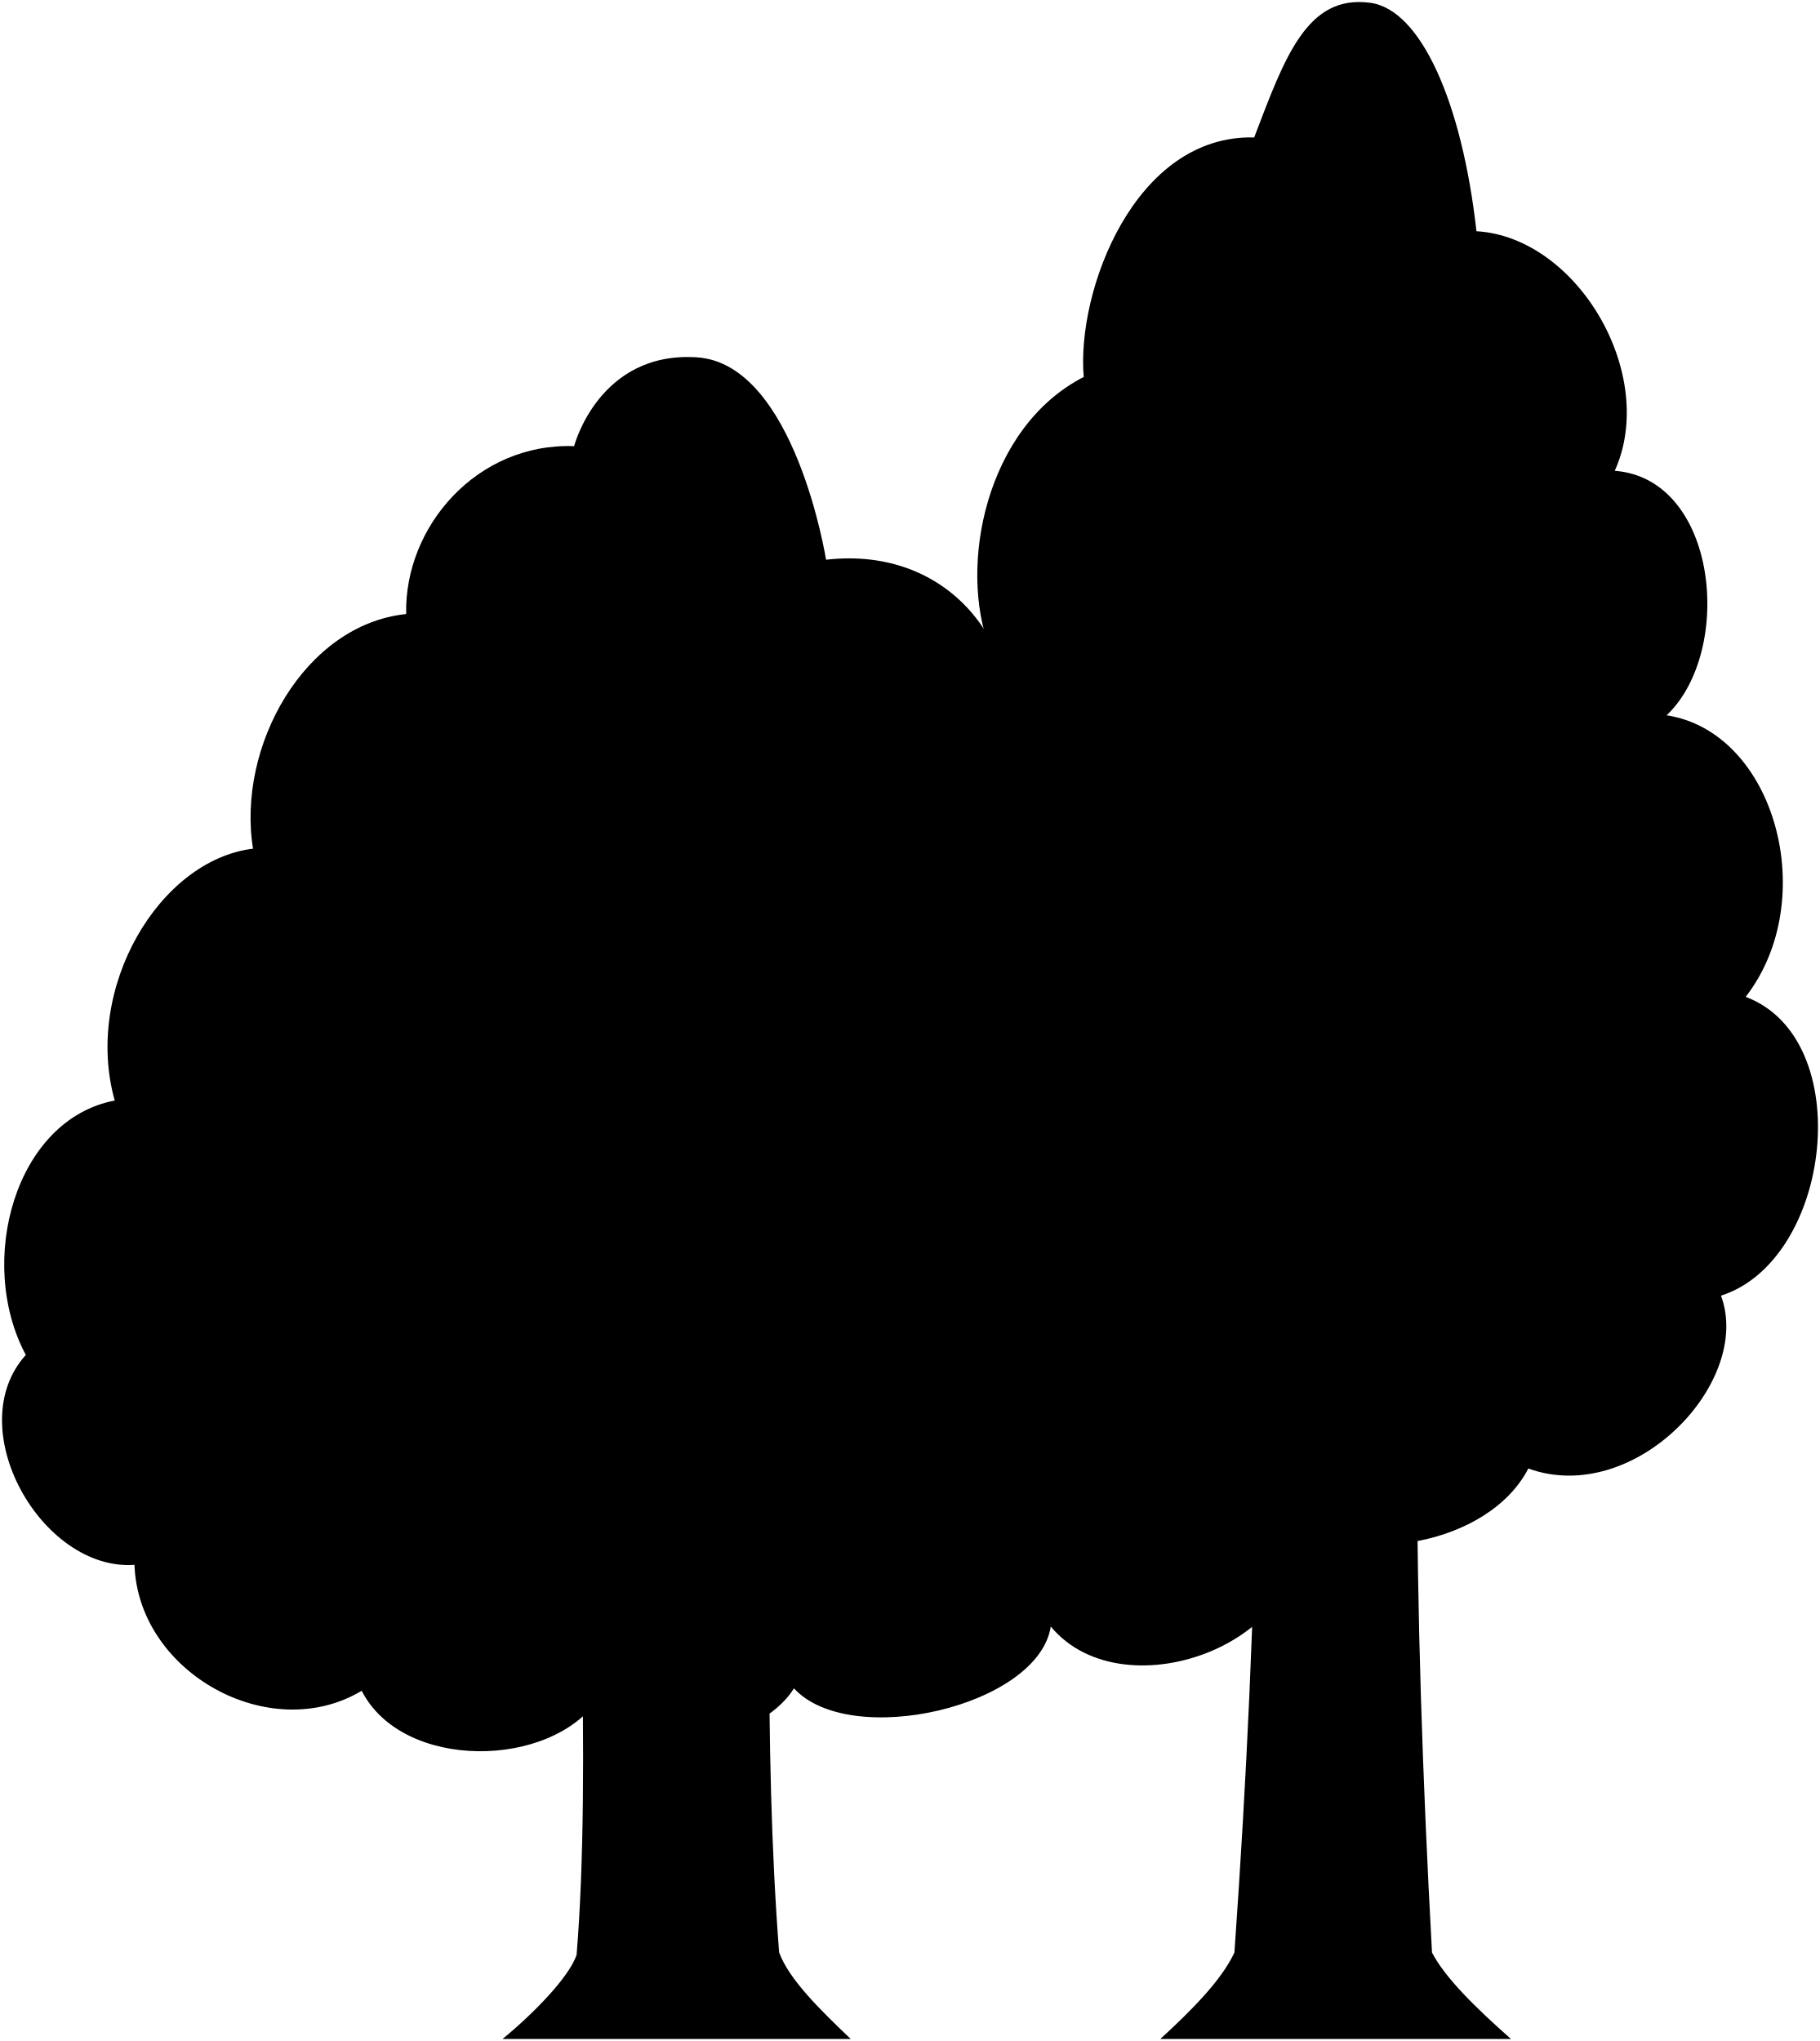
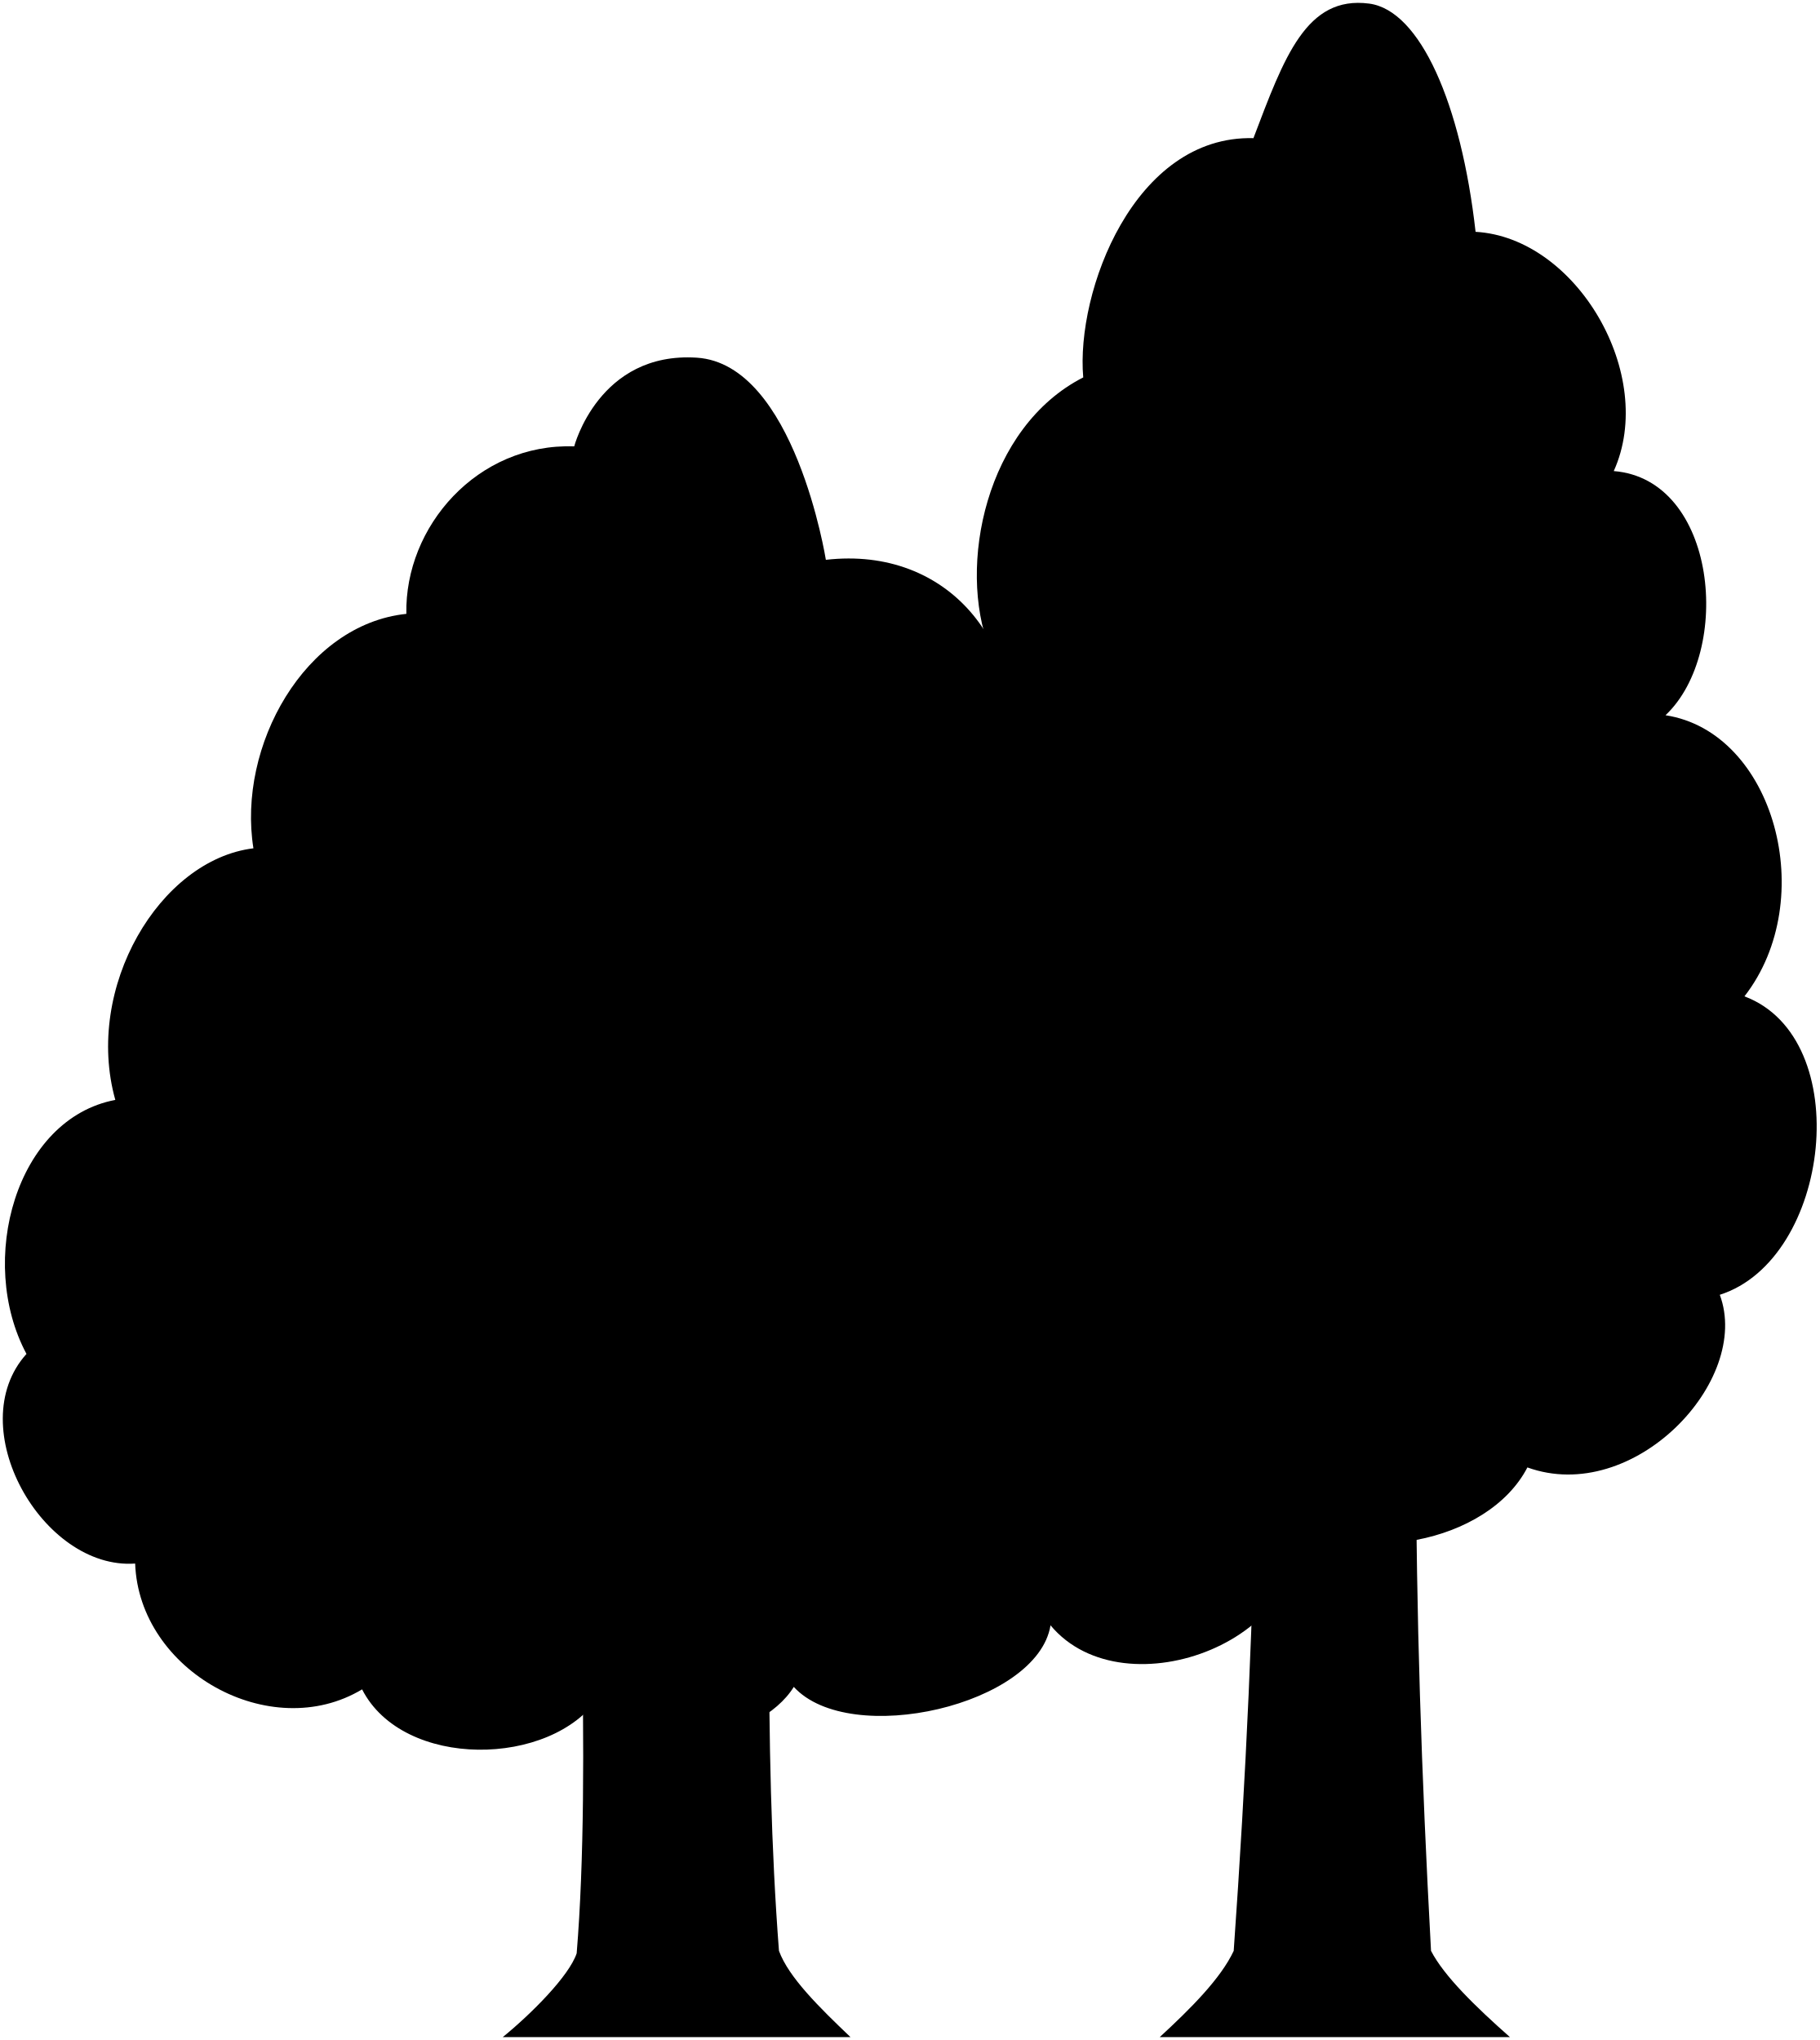
- <svg viewBox="0 0 454.02 509.22">
+ <svg viewBox="0 0 318.11 356.75">
  <g class="treeTrunk">
-     <path d="M212.23,508.72H125.35c7.16-5.83,16.58-15.26,18.49-21,1.88-23,1.88-51.77,1.23-82.56h46.82c-.09,29.07.52,56.78,2.47,81.94C196.77,493.77,204.48,501.33,212.23,508.72Z" />
-     <path d="M353.53,363.31c-.07,38.36,1.31,80,3.7,123.84,3.25,6.31,11,13.87,19.71,21.57H289.45c7.75-7.1,15.27-14.65,18.49-21.57,3.07-43.38,5-85.39,5.54-125.69Z" />
+     <path d="M148.71,356.25H87.9c5-4.08,11.6-10.68,12.93-14.66,1.32-16.09,1.32-36.24.87-57.8h32.78c-.07,20.36.36,39.75,1.72,57.37C137.89,345.79,143.29,351.08,148.71,356.25Z" />
+     <path d="M247.62,254.47c-.05,26.85.92,56,2.59,86.69,2.28,4.41,7.71,9.7,13.8,15.09H202.77c5.42-5,10.68-10.25,12.94-15.09,2.15-30.37,3.51-59.78,3.88-88Z" />
  </g>
-   <path class="treeFurther" d="M198.06,421.23c-8.45,13.74-40,20.54-48.68,2.46-11.84,17.69-48.93,18.21-59.15-1.85-22.91,13.74-55.78-4.53-56.68-31.42-23.16,1.65-43.5-34.2-27.11-52.37C-6,314.8,3.8,279.29,28.62,274.58c-7.85-28,11.08-60,34.5-62.84C59,186.19,76,155.82,101.32,153.2c-.47-21.84,17.67-42.75,41.9-41.89,0,0,6.15-23.74,30.61-22.16s32.24,50.5,32.24,50.5c30.88-3.56,50.21,21.69,45.59,49.29,33,0,54.72,32.36,43.75,61.61,22,3.89,35,32.69,22.79,52.38,30.78,12.26,30,69.86,4.93,75.17,6.92,31-42.47,50-61,27.72C259,425.77,212.09,436.55,198.06,421.23Z" />
-   <path class="treeCloser" d="M319.64,378.1c-19.2,12.44-52.33,1.79-59.15-22.8-20.8-5-30.27-31.43-23.41-52.37-17.51-16.93-17.51-50.46.62-71.48-16.15-24.35-11-55.12,9.24-69.62-8-20.61-.94-55.32,23.41-67.78-1.86-21.47,12.74-60.52,42.52-59.76,7.69-20.17,13.19-35.68,28.92-33.6,12.7,1.67,22.95,25,26.53,57,25.22,1.47,45.34,35.79,34.5,59.77,25.83,2,29.78,45.05,12.94,61,27.09,4.18,38.53,46,19.72,70.25,27.89,10.46,21.57,65.69-6.16,74.55,8,21.52-21.58,52.68-48.06,43.13C371.45,385.41,337.92,391.72,319.64,378.1Z" />
+   <path class="treeFurther" d="M138.79,295c-5.91,9.62-28,14.38-34.07,1.72-8.29,12.38-34.25,12.75-41.41-1.29-16,9.62-39-3.17-39.68-22-16.21,1.16-30.45-23.94-19-36.66-8.71-16.27-1.84-41.13,15.53-44.42-5.49-19.63,7.76-42,24.15-44-2.86-17.88,9-39.15,26.74-41C70.74,92.1,83.45,77.47,100.4,78.06c0,0,4.31-16.61,21.43-15.51S144.4,97.9,144.4,97.9c21.61-2.48,35.14,15.19,31.91,34.51,23.12,0,38.3,22.65,30.62,43.13,15.42,2.72,24.53,22.88,16,36.66,21.55,8.58,21,48.9,3.45,52.62,4.84,21.68-29.73,35-42.7,19.41C181.42,298.19,148.62,305.73,138.79,295Z" />
+   <path class="treeCloser" d="M223.9,264.82c-13.44,8.71-36.64,1.25-41.4-16-14.57-3.5-21.19-22-16.39-36.66-12.26-11.85-12.26-35.32.43-50-11.31-17-7.72-38.59,6.47-48.74C167.38,99,172.35,74.7,189.4,66c-1.31-15,8.91-42.37,29.76-41.84C224.54,10,228.39-.82,239.4.63,248.29,1.8,255.47,18.1,258,40.54c17.66,1,31.74,25.05,24.16,41.84,18.08,1.44,20.84,31.54,9.05,42.7,19,2.92,27,32.19,13.8,49.16,19.53,7.33,15.11,46-4.31,52.19,5.61,15.06-15.1,36.88-33.64,30.19C260.17,269.94,236.69,274.35,223.9,264.82Z" />
</svg>
